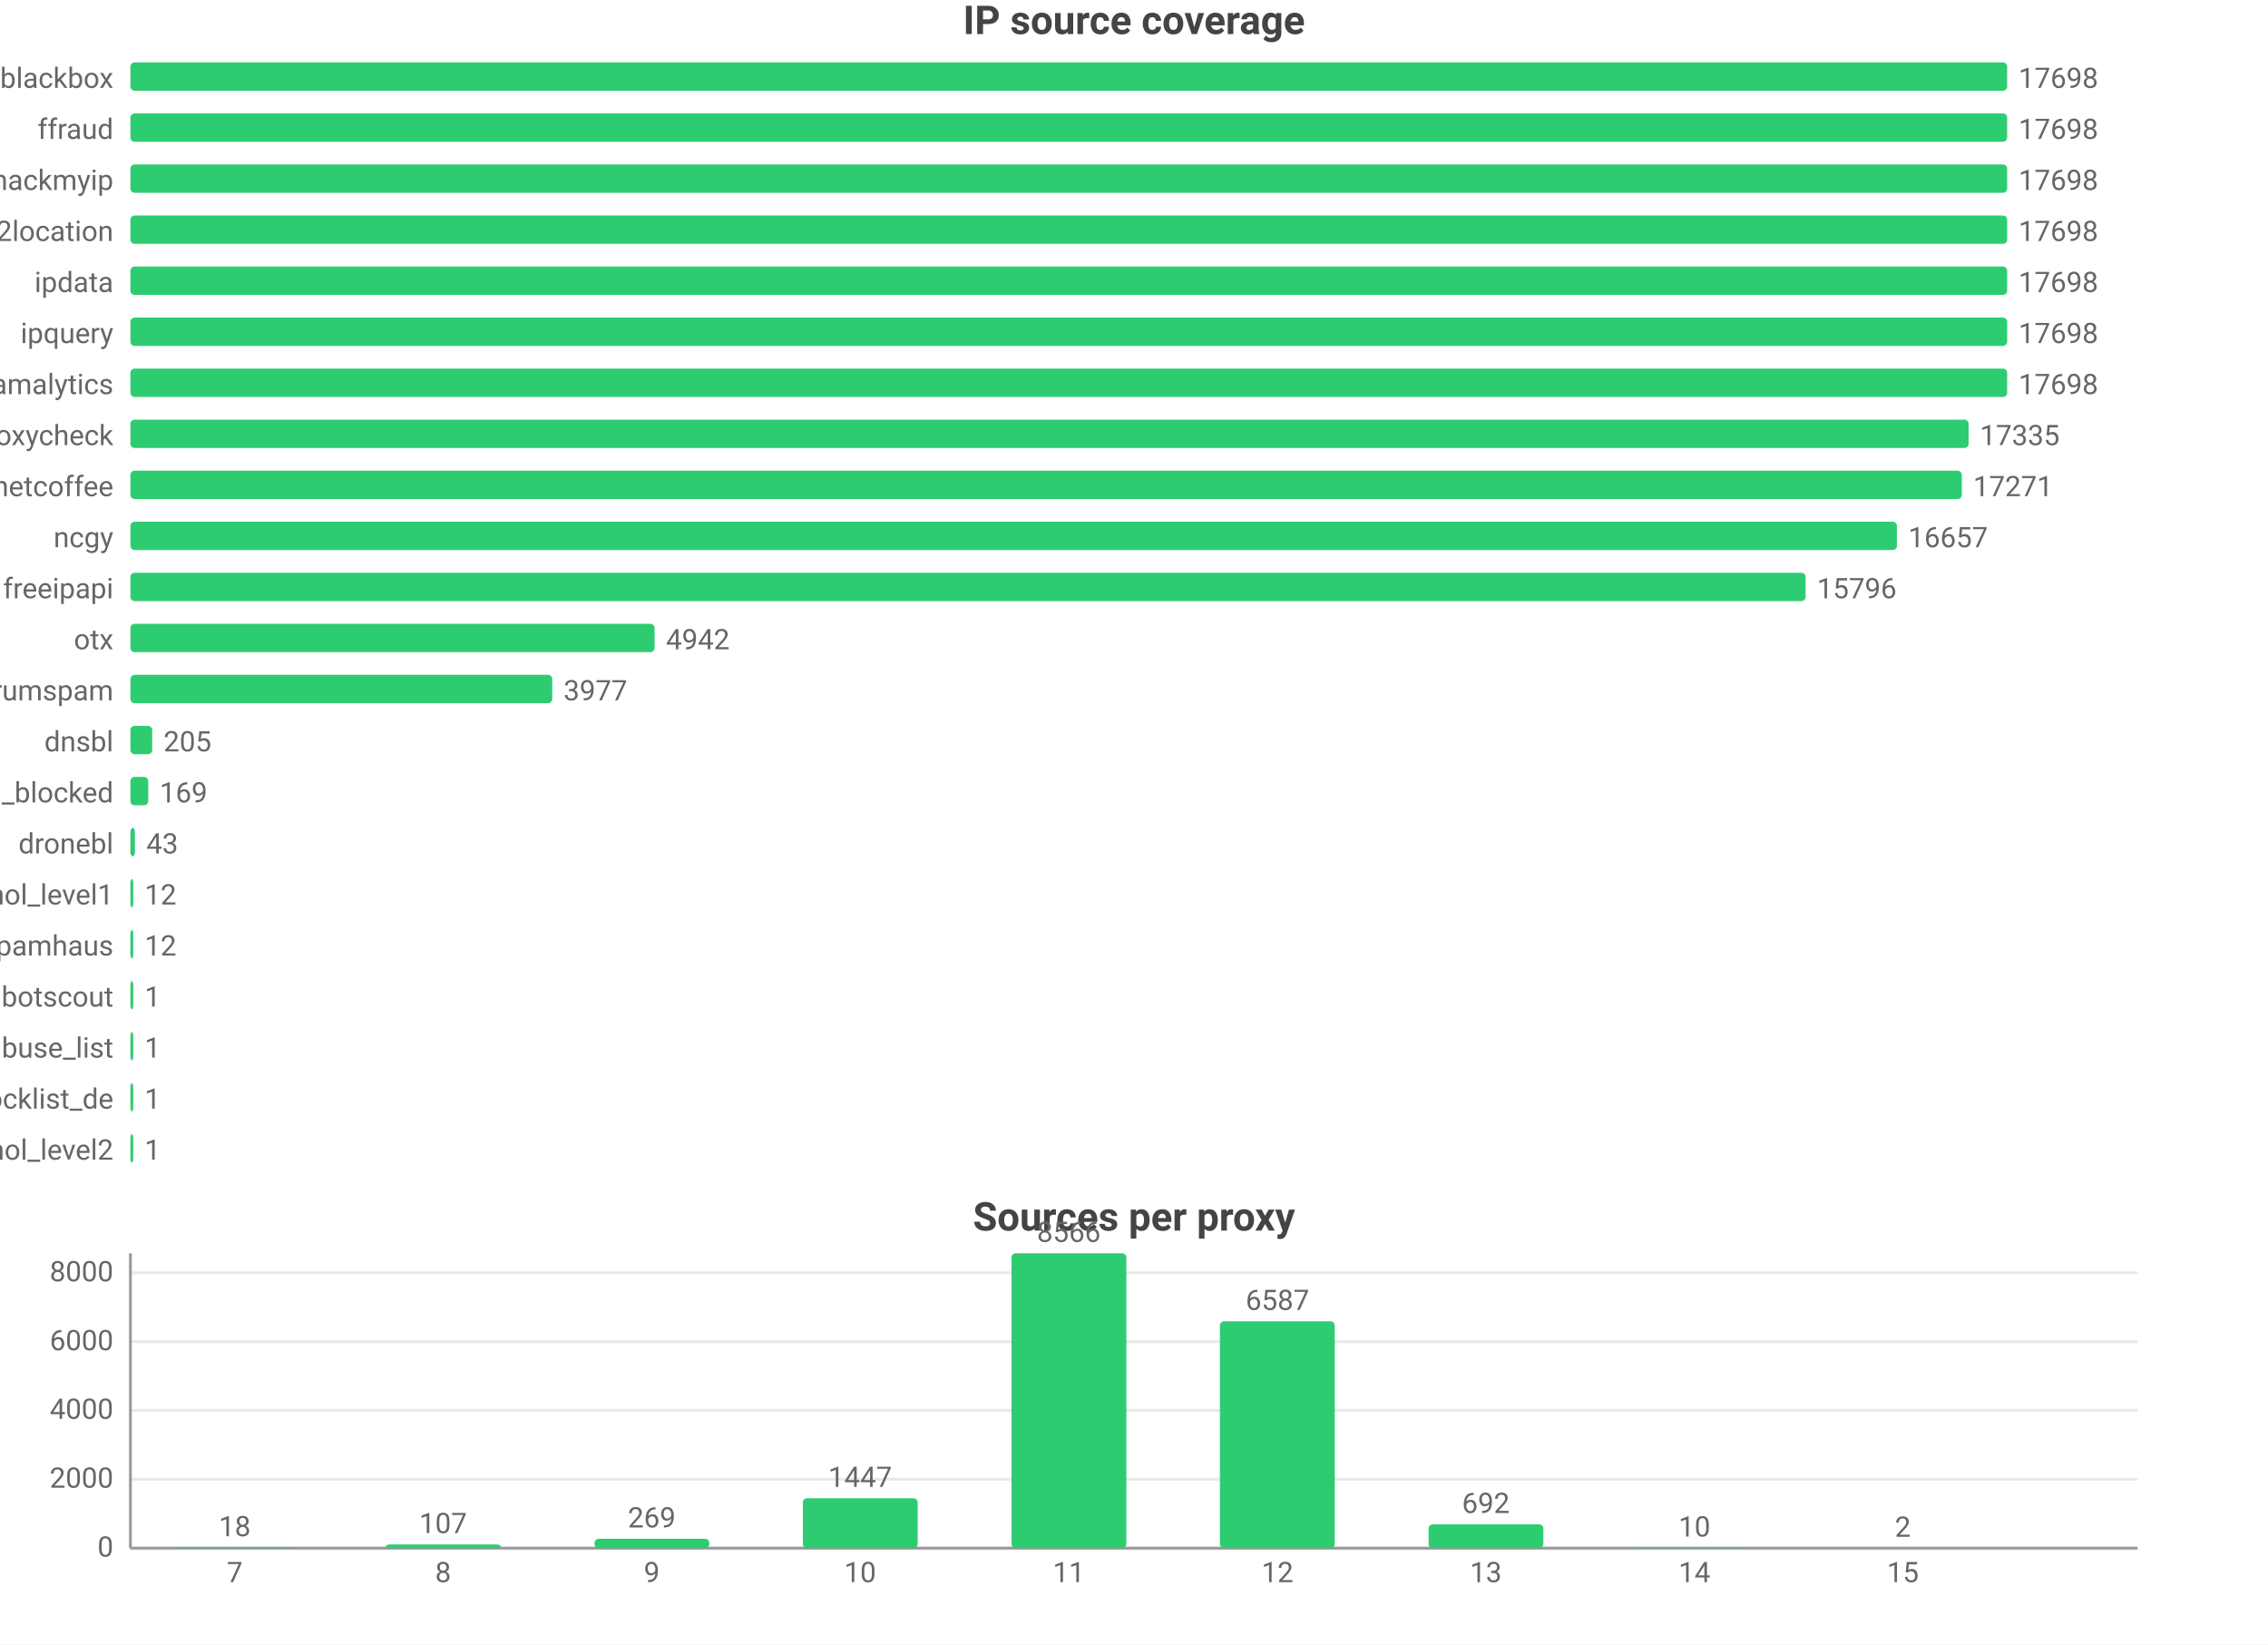
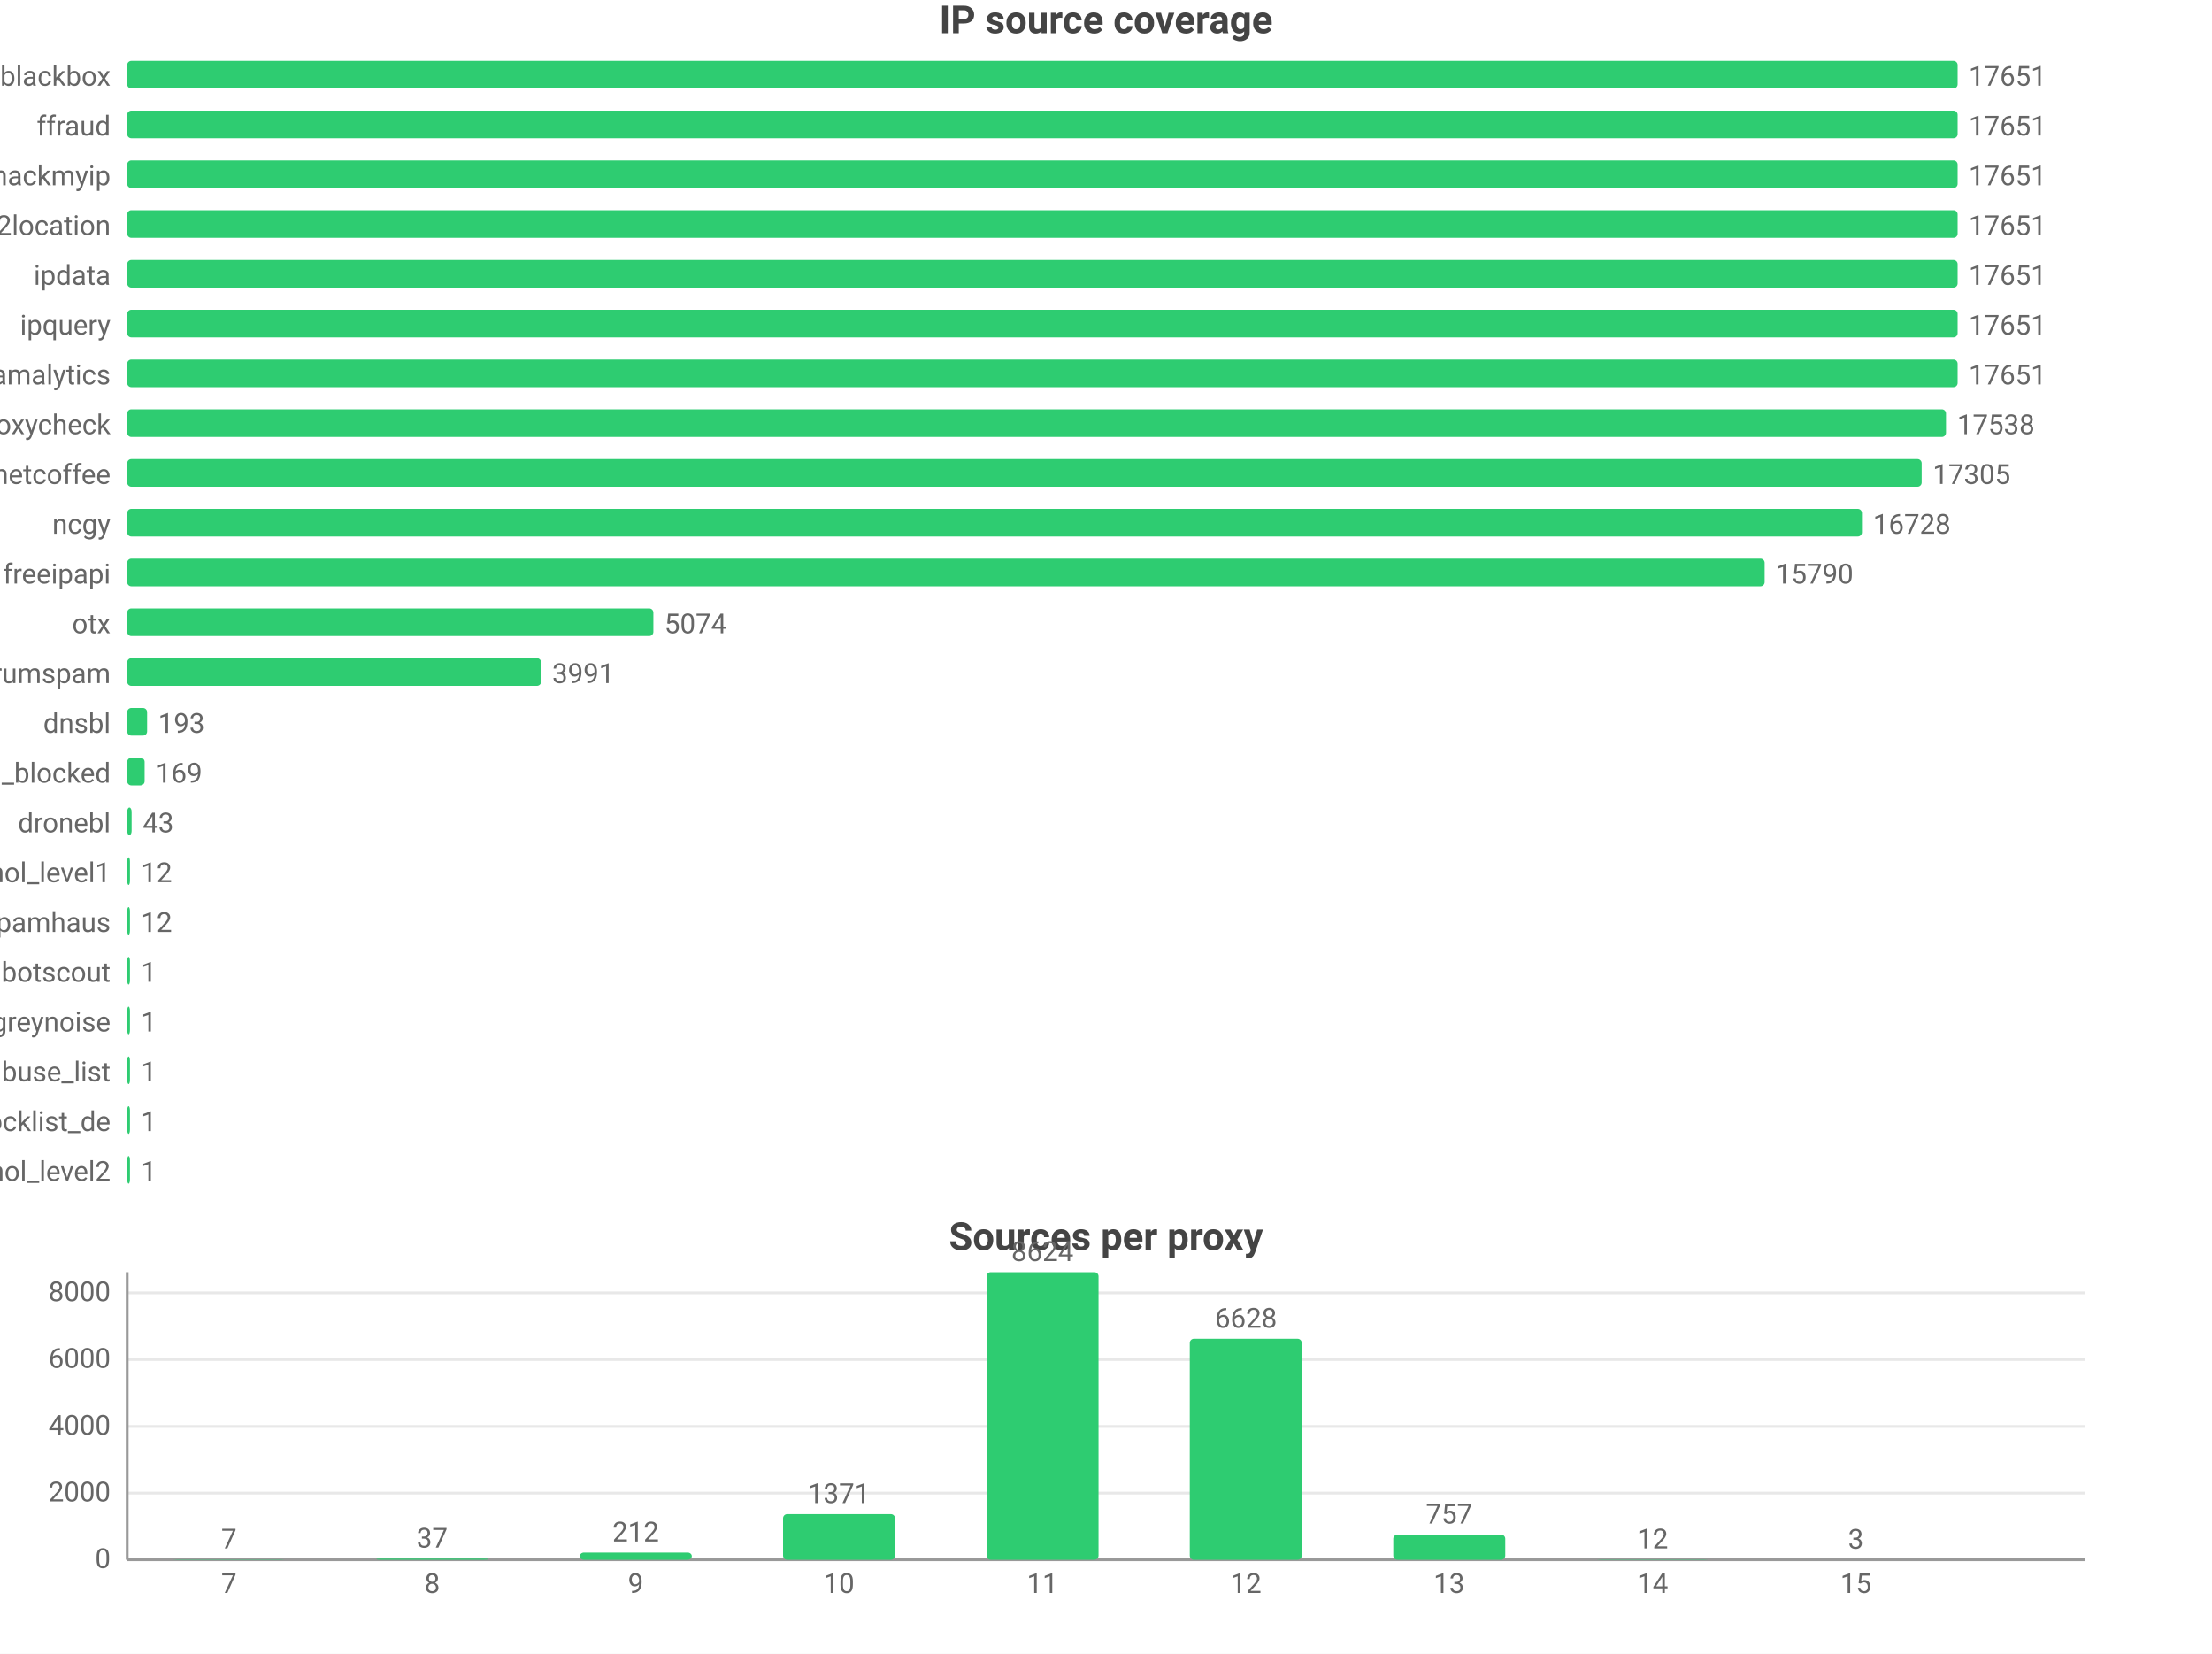
- <svg xmlns="http://www.w3.org/2000/svg" width="800" height="580" viewBox="0 0 800 580">
-   <rect width="800" height="580" fill="#ffffff" />
+ <svg xmlns="http://www.w3.org/2000/svg" width="800" height="598" viewBox="0 0 800 598">
+   <rect width="800" height="598" fill="#ffffff" />
  <style>text{font-family:system-ui,-apple-system,'Segoe UI',Roboto,'PingFang SC','Microsoft YaHei','Noto Sans CJK SC',sans-serif}.g{stroke:#e8e8e8;stroke-width:1}.a{stroke:#999;stroke-width:1}.t{font-size:10px;fill:#666}.m{font-size:10px;text-anchor:middle;fill:#666}.e{font-size:10px;text-anchor:end;fill:#666}.l{font-size:11px;fill:#333}.tt{font-size:14px;font-weight:600;text-anchor:middle;fill:#444}.em{font-size:13px;text-anchor:middle;fill:#999}</style>
  <text class="tt" x="400.0" y="12">IP source coverage</text>
  <text class="e" x="40" y="31">blackbox</text>
  <rect x="46" y="22" width="662" height="10" fill="#2ecc71" rx="1.5" />
-   <text class="t" x="712" y="31">17698</text>
+   <text class="t" x="712" y="31">17651</text>
  <text class="e" x="40" y="49">ffraud</text>
  <rect x="46" y="40" width="662" height="10" fill="#2ecc71" rx="1.5" />
-   <text class="t" x="712" y="49">17698</text>
+   <text class="t" x="712" y="49">17651</text>
  <text class="e" x="40" y="67">hackmyip</text>
  <rect x="46" y="58" width="662" height="10" fill="#2ecc71" rx="1.5" />
-   <text class="t" x="712" y="67">17698</text>
+   <text class="t" x="712" y="67">17651</text>
  <text class="e" x="40" y="85">ip2location</text>
  <rect x="46" y="76" width="662" height="10" fill="#2ecc71" rx="1.5" />
-   <text class="t" x="712" y="85">17698</text>
+   <text class="t" x="712" y="85">17651</text>
  <text class="e" x="40" y="103">ipdata</text>
  <rect x="46" y="94" width="662" height="10" fill="#2ecc71" rx="1.5" />
-   <text class="t" x="712" y="103">17698</text>
+   <text class="t" x="712" y="103">17651</text>
  <text class="e" x="40" y="121">ipquery</text>
  <rect x="46" y="112" width="662" height="10" fill="#2ecc71" rx="1.5" />
-   <text class="t" x="712" y="121">17698</text>
+   <text class="t" x="712" y="121">17651</text>
  <text class="e" x="40" y="139">scamalytics</text>
  <rect x="46" y="130" width="662" height="10" fill="#2ecc71" rx="1.5" />
-   <text class="t" x="712" y="139">17698</text>
+   <text class="t" x="712" y="139">17651</text>
  <text class="e" x="40" y="157">proxycheck</text>
-   <rect x="46" y="148" width="648.4" height="10" fill="#2ecc71" rx="1.5" />
-   <text class="t" x="698.4" y="157">17335</text>
+   <rect x="46" y="148" width="657.8" height="10" fill="#2ecc71" rx="1.5" />
+   <text class="t" x="707.8" y="157">17538</text>
  <text class="e" x="40" y="175">netcoffee</text>
-   <rect x="46" y="166" width="646.0" height="10" fill="#2ecc71" rx="1.5" />
-   <text class="t" x="696.0" y="175">17271</text>
+   <rect x="46" y="166" width="649.0" height="10" fill="#2ecc71" rx="1.5" />
+   <text class="t" x="699.0" y="175">17305</text>
  <text class="e" x="40" y="193">ncgy</text>
-   <rect x="46" y="184" width="623.1" height="10" fill="#2ecc71" rx="1.5" />
-   <text class="t" x="673.1" y="193">16657</text>
+   <rect x="46" y="184" width="627.4" height="10" fill="#2ecc71" rx="1.5" />
+   <text class="t" x="677.4" y="193">16728</text>
  <text class="e" x="40" y="211">freeipapi</text>
-   <rect x="46" y="202" width="590.9" height="10" fill="#2ecc71" rx="1.5" />
-   <text class="t" x="640.9" y="211">15796</text>
+   <rect x="46" y="202" width="592.2" height="10" fill="#2ecc71" rx="1.5" />
+   <text class="t" x="642.2" y="211">15790</text>
  <text class="e" x="40" y="229">otx</text>
-   <rect x="46" y="220" width="184.9" height="10" fill="#2ecc71" rx="1.5" />
-   <text class="t" x="234.9" y="229">4942</text>
+   <rect x="46" y="220" width="190.3" height="10" fill="#2ecc71" rx="1.5" />
+   <text class="t" x="240.3" y="229">5074</text>
  <text class="e" x="40" y="247">stopforumspam</text>
-   <rect x="46" y="238" width="148.8" height="10" fill="#2ecc71" rx="1.5" />
-   <text class="t" x="198.8" y="247">3977</text>
+   <rect x="46" y="238" width="149.7" height="10" fill="#2ecc71" rx="1.5" />
+   <text class="t" x="199.7" y="247">3991</text>
  <text class="e" x="40" y="265">dnsbl</text>
-   <rect x="46" y="256" width="7.7" height="10" fill="#2ecc71" rx="1.5" />
-   <text class="t" x="57.7" y="265">205</text>
+   <rect x="46" y="256" width="7.2" height="10" fill="#2ecc71" rx="1.5" />
+   <text class="t" x="57.2" y="265">193</text>
  <text class="e" x="40" y="283">wwuyi_blocked</text>
  <rect x="46" y="274" width="6.3" height="10" fill="#2ecc71" rx="1.5" />
  <text class="t" x="56.3" y="283">169</text>
  <text class="e" x="40" y="301">dronebl</text>
  <rect x="46" y="292" width="1.6" height="10" fill="#2ecc71" rx="1.5" />
  <text class="t" x="51.6" y="301">43</text>
  <text class="e" x="40" y="319">firehol_level1</text>
  <rect x="46" y="310" width="1" height="10" fill="#2ecc71" rx="1.5" />
  <text class="t" x="51" y="319">12</text>
  <text class="e" x="40" y="337">spamhaus</text>
  <rect x="46" y="328" width="1" height="10" fill="#2ecc71" rx="1.5" />
  <text class="t" x="51" y="337">12</text>
  <text class="e" x="40" y="355">botscout</text>
  <rect x="46" y="346" width="1" height="10" fill="#2ecc71" rx="1.5" />
  <text class="t" x="51" y="355">1</text>
-   <text class="e" x="40" y="373">abuse_list</text>
+   <text class="e" x="40" y="373">greynoise</text>
  <rect x="46" y="364" width="1" height="10" fill="#2ecc71" rx="1.5" />
  <text class="t" x="51" y="373">1</text>
-   <text class="e" x="40" y="391">blocklist_de</text>
+   <text class="e" x="40" y="391">abuse_list</text>
  <rect x="46" y="382" width="1" height="10" fill="#2ecc71" rx="1.5" />
  <text class="t" x="51" y="391">1</text>
-   <text class="e" x="40" y="409">firehol_level2</text>
+   <text class="e" x="40" y="409">blocklist_de</text>
  <rect x="46" y="400" width="1" height="10" fill="#2ecc71" rx="1.5" />
  <text class="t" x="51" y="409">1</text>
-   <text class="tt" x="400.0" y="434">Sources per proxy</text>
-   <line class="g" x1="46" y1="546" x2="754" y2="546" />
-   <text class="e" x="40" y="549">0</text>
-   <line class="g" x1="46" y1="521.7" x2="754" y2="521.7" />
-   <text class="e" x="40" y="524.7">2000</text>
-   <line class="g" x1="46" y1="497.4" x2="754" y2="497.4" />
-   <text class="e" x="40" y="500.4">4000</text>
-   <line class="g" x1="46" y1="473.2" x2="754" y2="473.2" />
-   <text class="e" x="40" y="476.2">6000</text>
-   <line class="g" x1="46" y1="448.9" x2="754" y2="448.9" />
-   <text class="e" x="40" y="451.9">8000</text>
-   <line class="a" x1="46" y1="442" x2="46" y2="546" />
-   <line class="a" x1="46" y1="546" x2="754" y2="546" />
-   <rect x="62.5" y="545.8" width="40.5" height="0.2" fill="#2ecc71" rx="1.5" />
-   <text class="m" x="82.8" y="541.8">18</text>
-   <text class="m" x="82.8" y="558">7</text>
-   <rect x="136.1" y="544.7" width="40.5" height="1.3" fill="#2ecc71" rx="1.5" />
-   <text class="m" x="156.3" y="540.7">107</text>
-   <text class="m" x="156.3" y="558">8</text>
-   <rect x="209.7" y="542.7" width="40.5" height="3.3" fill="#2ecc71" rx="1.5" />
-   <text class="m" x="229.9" y="538.7">269</text>
-   <text class="m" x="229.9" y="558">9</text>
-   <rect x="283.2" y="528.4" width="40.5" height="17.6" fill="#2ecc71" rx="1.5" />
-   <text class="m" x="303.4" y="524.4">1447</text>
-   <text class="m" x="303.4" y="558">10</text>
-   <rect x="356.8" y="442" width="40.5" height="104" fill="#2ecc71" rx="1.5" />
-   <text class="m" x="377" y="438">8566</text>
-   <text class="m" x="377" y="558">11</text>
-   <rect x="430.3" y="466.0" width="40.5" height="80.0" fill="#2ecc71" rx="1.5" />
-   <text class="m" x="450.6" y="462.0">6587</text>
-   <text class="m" x="450.6" y="558">12</text>
-   <rect x="503.9" y="537.6" width="40.5" height="8.4" fill="#2ecc71" rx="1.5" />
-   <text class="m" x="524.1" y="533.6">692</text>
-   <text class="m" x="524.1" y="558">13</text>
-   <rect x="577.4" y="545.9" width="40.5" height="0.1" fill="#2ecc71" rx="1.5" />
-   <text class="m" x="597.7" y="541.9">10</text>
-   <text class="m" x="597.7" y="558">14</text>
-   <rect x="651.0" y="546.0" width="40.5" height="0.0" fill="#2ecc71" rx="1.5" />
-   <text class="m" x="671.2" y="542.0">2</text>
-   <text class="m" x="671.2" y="558">15</text>
+   <text class="e" x="40" y="427">firehol_level2</text>
+   <rect x="46" y="418" width="1" height="10" fill="#2ecc71" rx="1.5" />
+   <text class="t" x="51" y="427">1</text>
+   <text class="tt" x="400.0" y="452">Sources per proxy</text>
+   <line class="g" x1="46" y1="564" x2="754" y2="564" />
+   <text class="e" x="40" y="567">0</text>
+   <line class="g" x1="46" y1="539.9" x2="754" y2="539.9" />
+   <text class="e" x="40" y="542.9">2000</text>
+   <line class="g" x1="46" y1="515.8" x2="754" y2="515.8" />
+   <text class="e" x="40" y="518.8">4000</text>
+   <line class="g" x1="46" y1="491.6" x2="754" y2="491.6" />
+   <text class="e" x="40" y="494.6">6000</text>
+   <line class="g" x1="46" y1="467.5" x2="754" y2="467.5" />
+   <text class="e" x="40" y="470.5">8000</text>
+   <line class="a" x1="46" y1="460" x2="46" y2="564" />
+   <line class="a" x1="46" y1="564" x2="754" y2="564" />
+   <rect x="62.5" y="563.9" width="40.5" height="0.1" fill="#2ecc71" rx="1.5" />
+   <text class="m" x="82.8" y="559.9">7</text>
+   <text class="m" x="82.8" y="576">7</text>
+   <rect x="136.1" y="563.6" width="40.5" height="0.4" fill="#2ecc71" rx="1.5" />
+   <text class="m" x="156.3" y="559.6">37</text>
+   <text class="m" x="156.3" y="576">8</text>
+   <rect x="209.7" y="561.4" width="40.5" height="2.6" fill="#2ecc71" rx="1.5" />
+   <text class="m" x="229.9" y="557.4">212</text>
+   <text class="m" x="229.9" y="576">9</text>
+   <rect x="283.2" y="547.5" width="40.5" height="16.5" fill="#2ecc71" rx="1.5" />
+   <text class="m" x="303.4" y="543.5">1371</text>
+   <text class="m" x="303.4" y="576">10</text>
+   <rect x="356.8" y="460" width="40.5" height="104" fill="#2ecc71" rx="1.5" />
+   <text class="m" x="377" y="456">8624</text>
+   <text class="m" x="377" y="576">11</text>
+   <rect x="430.3" y="484.1" width="40.5" height="79.9" fill="#2ecc71" rx="1.5" />
+   <text class="m" x="450.6" y="480.1">6628</text>
+   <text class="m" x="450.6" y="576">12</text>
+   <rect x="503.9" y="554.9" width="40.5" height="9.1" fill="#2ecc71" rx="1.5" />
+   <text class="m" x="524.1" y="550.9">757</text>
+   <text class="m" x="524.1" y="576">13</text>
+   <rect x="577.4" y="563.9" width="40.5" height="0.1" fill="#2ecc71" rx="1.5" />
+   <text class="m" x="597.7" y="559.9">12</text>
+   <text class="m" x="597.7" y="576">14</text>
+   <rect x="651.0" y="564.0" width="40.5" height="0.0" fill="#2ecc71" rx="1.5" />
+   <text class="m" x="671.2" y="560.0">3</text>
+   <text class="m" x="671.2" y="576">15</text>
</svg>
